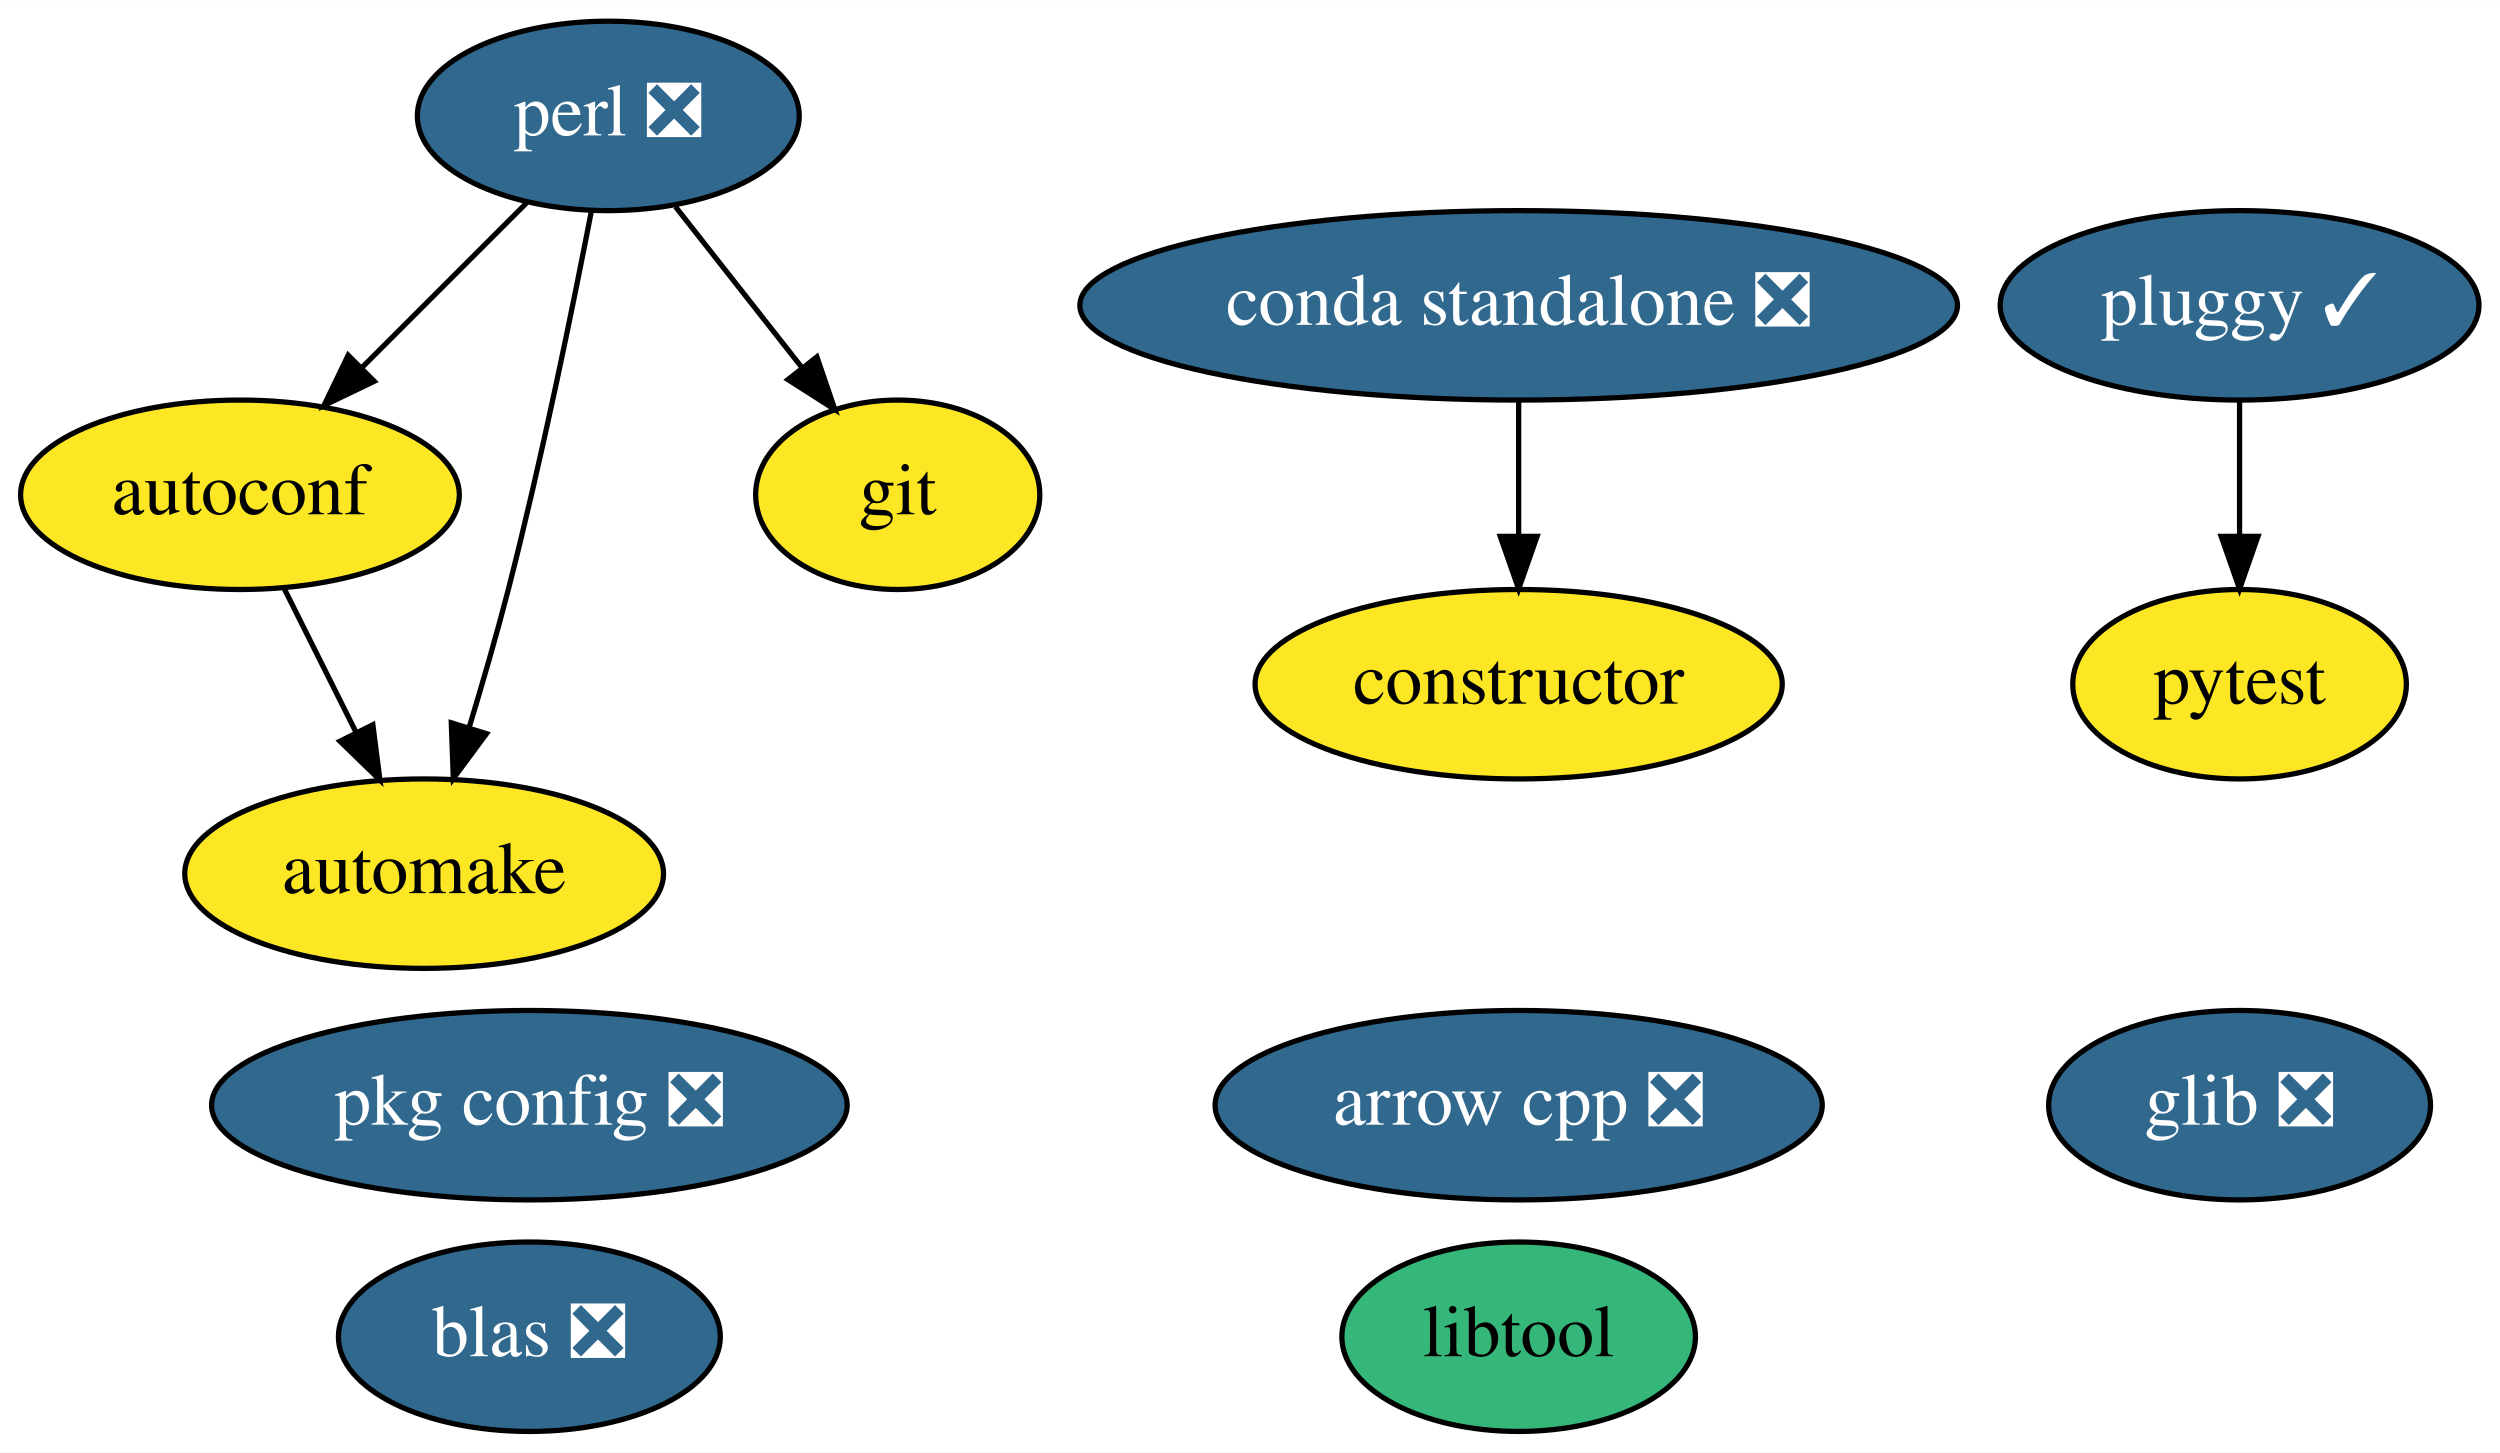
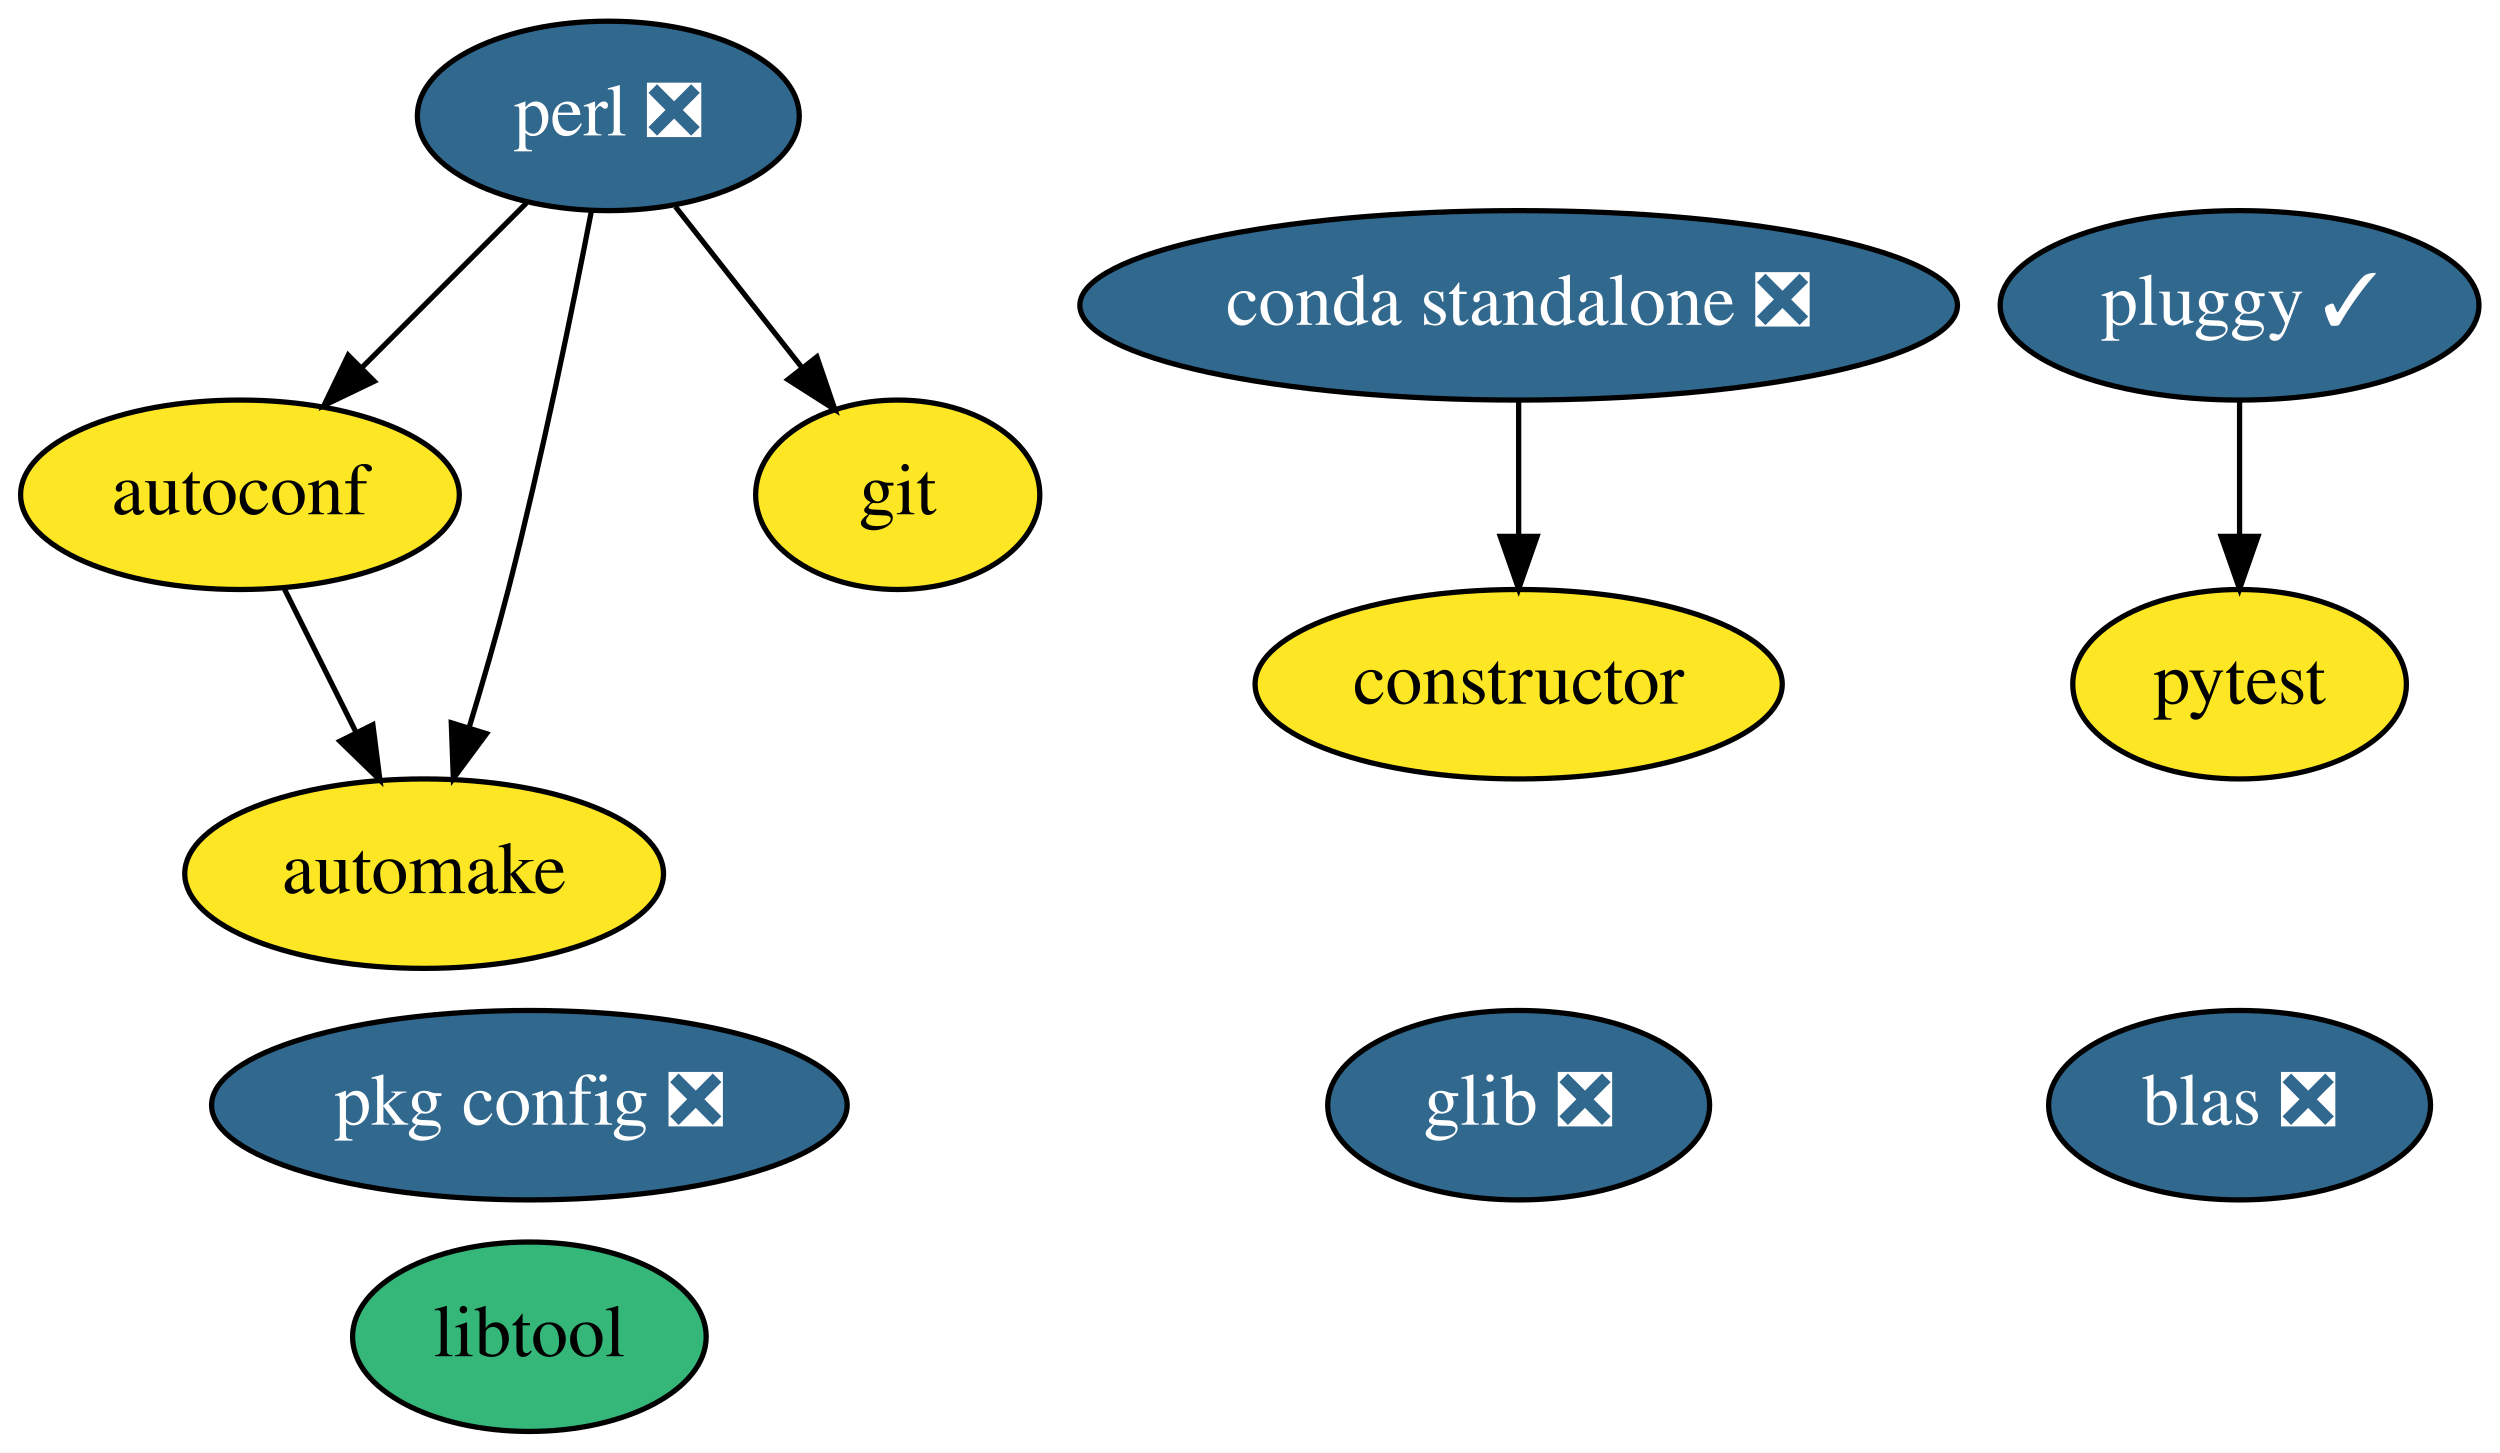
<svg xmlns="http://www.w3.org/2000/svg" xmlns:xlink="http://www.w3.org/1999/xlink" width="475pt" height="276pt" viewBox="0.00 0.00 475.09 276.00">
  <g id="graph0" class="graph" transform="scale(1 1) rotate(0) translate(4 272)">
    <polygon fill="white" stroke="transparent" points="-4,4 -4,-272 471.09,-272 471.09,4 -4,4" />
    <g id="node1" class="node">
      <g id="a_node1">
-         <a xlink:href="https://github.com/conda-forge/arrow-cpp-feedstock/pull/193" xlink:title="arrow cpp ❎">
-           <ellipse fill="#31688e" stroke="black" cx="284.6" cy="-62" rx="57.69" ry="18" />
-           <text text-anchor="middle" x="284.6" y="-58.3" font-family="Times,serif" font-size="14.00" fill="white">arrow cpp ❎</text>
-         </a>
-       </g>
-     </g>
-     <g id="node2" class="node">
-       <g id="a_node2">
        <a xlink:href="https://github.com/conda-forge/autoconf-feedstock" xlink:title="autoconf">
          <ellipse fill="#fde725" stroke="black" cx="41.6" cy="-178" rx="41.69" ry="18" />
          <text text-anchor="middle" x="41.6" y="-174.3" font-family="Times,serif" font-size="14.00">autoconf</text>
        </a>
      </g>
    </g>
-     <g id="node3" class="node">
-       <g id="a_node3">
+     <g id="node2" class="node">
+       <g id="a_node2">
        <a xlink:href="https://github.com/conda-forge/automake-feedstock" xlink:title="automake">
          <ellipse fill="#fde725" stroke="black" cx="76.6" cy="-106" rx="45.49" ry="18" />
          <text text-anchor="middle" x="76.6" y="-102.3" font-family="Times,serif" font-size="14.00">automake</text>
        </a>
      </g>
    </g>
    <g id="edge1" class="edge">
      <path fill="none" stroke="black" d="M50.07,-160.05C54.15,-151.89 59.14,-141.91 63.68,-132.82" />
      <polygon fill="black" stroke="black" points="66.86,-134.3 68.2,-123.79 60.6,-131.17 66.86,-134.3" />
    </g>
-     <g id="node4" class="node">
-       <g id="a_node4">
+     <g id="node3" class="node">
+       <g id="a_node3">
        <a xlink:href="https://github.com/conda-forge/constructor-feedstock" xlink:title="constructor">
          <ellipse fill="#fde725" stroke="black" cx="284.6" cy="-142" rx="50.09" ry="18" />
          <text text-anchor="middle" x="284.6" y="-138.3" font-family="Times,serif" font-size="14.00">constructor</text>
        </a>
      </g>
    </g>
-     <g id="node5" class="node">
-       <g id="a_node5">
+     <g id="node4" class="node">
+       <g id="a_node4">
        <a xlink:href="https://github.com/conda-forge/git-feedstock" xlink:title="git">
          <ellipse fill="#fde725" stroke="black" cx="166.6" cy="-178" rx="27" ry="18" />
          <text text-anchor="middle" x="166.6" y="-174.3" font-family="Times,serif" font-size="14.00">git</text>
        </a>
      </g>
    </g>
+     <g id="node5" class="node">
+       <g id="a_node5">
+         <a xlink:href="https://github.com/conda-forge/glib-feedstock/pull/72" xlink:title="glib ❎">
+           <ellipse fill="#31688e" stroke="black" cx="284.6" cy="-62" rx="36.29" ry="18" />
+           <text text-anchor="middle" x="284.6" y="-58.3" font-family="Times,serif" font-size="14.00" fill="white">glib ❎</text>
+         </a>
+       </g>
+     </g>
    <g id="node6" class="node">
      <g id="a_node6">
-         <a xlink:href="https://github.com/conda-forge/glib-feedstock/pull/72" xlink:title="glib ❎">
-           <ellipse fill="#31688e" stroke="black" cx="421.6" cy="-62" rx="36.29" ry="18" />
-           <text text-anchor="middle" x="421.6" y="-58.3" font-family="Times,serif" font-size="14.00" fill="white">glib ❎</text>
+         <a xlink:href="https://github.com/conda-forge/libtool-feedstock" xlink:title="libtool">
+           <ellipse fill="#35b779" stroke="black" cx="96.6" cy="-18" rx="33.6" ry="18" />
+           <text text-anchor="middle" x="96.6" y="-14.3" font-family="Times,serif" font-size="14.00">libtool</text>
        </a>
      </g>
    </g>
    <g id="node7" class="node">
      <g id="a_node7">
-         <a xlink:href="https://github.com/conda-forge/libtool-feedstock" xlink:title="libtool">
-           <ellipse fill="#35b779" stroke="black" cx="284.6" cy="-18" rx="33.6" ry="18" />
-           <text text-anchor="middle" x="284.6" y="-14.3" font-family="Times,serif" font-size="14.00">libtool</text>
-         </a>
-       </g>
-     </g>
-     <g id="node8" class="node">
-       <g id="a_node8">
        <a xlink:href="https://github.com/conda-forge/perl-feedstock/pull/45" xlink:title="perl ❎">
          <ellipse fill="#31688e" stroke="black" cx="111.6" cy="-250" rx="36.29" ry="18" />
          <text text-anchor="middle" x="111.6" y="-246.3" font-family="Times,serif" font-size="14.00" fill="white">perl ❎</text>
        </a>
      </g>
    </g>
    <g id="edge2" class="edge">
      <path fill="none" stroke="black" d="M96.06,-233.46C86.86,-224.26 75.02,-212.42 64.73,-202.13" />
      <polygon fill="black" stroke="black" points="67.12,-199.57 57.57,-194.98 62.17,-204.52 67.12,-199.57" />
    </g>
    <g id="edge3" class="edge">
      <path fill="none" stroke="black" d="M108.37,-231.84C104.89,-213.84 98.97,-184.79 92.6,-160 90.38,-151.4 87.68,-142.1 85.14,-133.73" />
      <polygon fill="black" stroke="black" points="88.45,-132.6 82.15,-124.08 81.76,-134.67 88.45,-132.6" />
    </g>
    <g id="edge4" class="edge">
      <path fill="none" stroke="black" d="M124.35,-232.76C131.49,-223.68 140.52,-212.19 148.39,-202.18" />
      <polygon fill="black" stroke="black" points="151.24,-204.21 154.66,-194.19 145.73,-199.89 151.24,-204.21" />
    </g>
-     <g id="node9" class="node">
-       <g id="a_node9">
+     <g id="node8" class="node">
+       <g id="a_node8">
        <a xlink:href="https://github.com/conda-forge/pkg-config-feedstock/pull/35" xlink:title="pkg config ❎">
          <ellipse fill="#31688e" stroke="black" cx="96.6" cy="-62" rx="60.39" ry="18" />
          <text text-anchor="middle" x="96.6" y="-58.3" font-family="Times,serif" font-size="14.00" fill="white">pkg config ❎</text>
        </a>
      </g>
    </g>
-     <g id="node10" class="node">
-       <g id="a_node10">
+     <g id="node9" class="node">
+       <g id="a_node9">
        <a xlink:href="https://github.com/conda-forge/pluggy-feedstock/pull/23" xlink:title="pluggy ✓">
          <ellipse fill="#31688e" stroke="black" cx="421.6" cy="-214" rx="45.49" ry="18" />
          <text text-anchor="middle" x="421.6" y="-210.3" font-family="Times,serif" font-size="14.00" fill="white">pluggy ✓</text>
        </a>
      </g>
    </g>
-     <g id="node11" class="node">
-       <g id="a_node11">
+     <g id="node10" class="node">
+       <g id="a_node10">
        <a xlink:href="https://github.com/conda-forge/pytest-feedstock" xlink:title="pytest">
          <ellipse fill="#fde725" stroke="black" cx="421.6" cy="-142" rx="31.7" ry="18" />
          <text text-anchor="middle" x="421.6" y="-138.3" font-family="Times,serif" font-size="14.00">pytest</text>
        </a>
      </g>
    </g>
    <g id="edge5" class="edge">
      <path fill="none" stroke="black" d="M421.6,-195.7C421.6,-187.98 421.6,-178.71 421.6,-170.11" />
      <polygon fill="black" stroke="black" points="425.1,-170.1 421.6,-160.1 418.1,-170.1 425.1,-170.1" />
    </g>
-     <g id="node12" class="node">
-       <g id="a_node12">
+     <g id="node11" class="node">
+       <g id="a_node11">
        <a xlink:href="https://github.com/conda-forge/blas-feedstock/pull/51" xlink:title="blas ❎">
-           <ellipse fill="#31688e" stroke="black" cx="96.6" cy="-18" rx="36.29" ry="18" />
-           <text text-anchor="middle" x="96.6" y="-14.3" font-family="Times,serif" font-size="14.00" fill="white">blas ❎</text>
+           <ellipse fill="#31688e" stroke="black" cx="421.6" cy="-62" rx="36.29" ry="18" />
+           <text text-anchor="middle" x="421.6" y="-58.3" font-family="Times,serif" font-size="14.00" fill="white">blas ❎</text>
        </a>
      </g>
    </g>
-     <g id="node13" class="node">
-       <g id="a_node13">
+     <g id="node12" class="node">
+       <g id="a_node12">
        <a xlink:href="https://github.com/conda-forge/conda-standalone-feedstock/pull/10" xlink:title="conda standalone ❎">
          <ellipse fill="#31688e" stroke="black" cx="284.6" cy="-214" rx="83.39" ry="18" />
          <text text-anchor="middle" x="284.6" y="-210.3" font-family="Times,serif" font-size="14.00" fill="white">conda standalone ❎</text>
        </a>
      </g>
    </g>
    <g id="edge6" class="edge">
      <path fill="none" stroke="black" d="M284.6,-195.7C284.6,-187.98 284.6,-178.71 284.6,-170.11" />
      <polygon fill="black" stroke="black" points="288.1,-170.1 284.6,-160.1 281.1,-170.1 288.1,-170.1" />
    </g>
  </g>
</svg>
